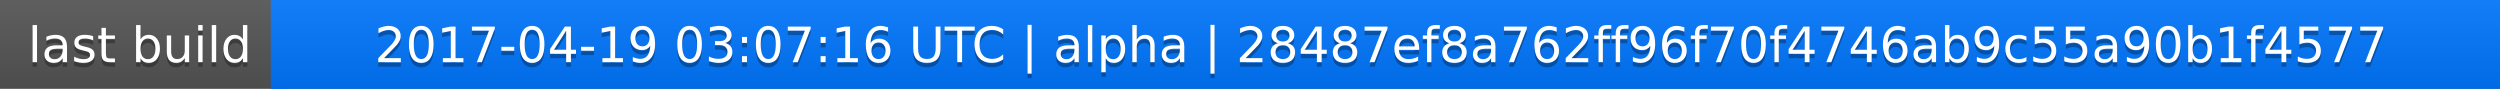
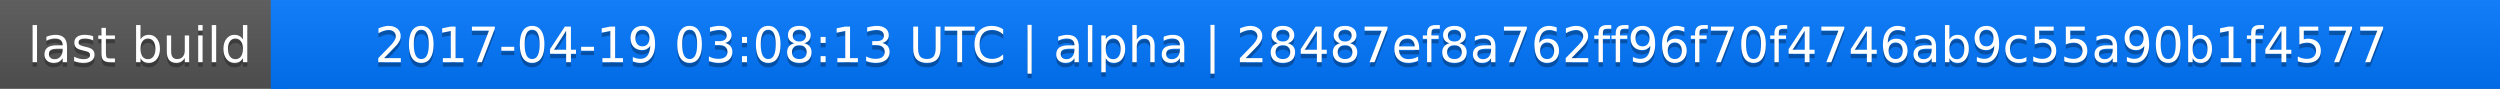
<svg xmlns="http://www.w3.org/2000/svg" width="563" height="20">
  <linearGradient id="a" x2="0" y2="100%">
    <stop offset="0" stop-color="#bbb" stop-opacity=".1" />
    <stop offset="1" stop-opacity=".1" />
  </linearGradient>
  <rect rx="0" width="563" height="20" fill="#555" />
  <rect rx="0" x="61" width="502" height="20" fill="#07f" />
  <path fill="#07f" d="M61 0h4v20h-4z" />
  <rect rx="0" width="563" height="20" fill="url(#a)" />
  <g fill="#fff" text-anchor="middle" font-family="DejaVu Sans,Verdana,Geneva,sans-serif" font-size="11">
    <text x="31.5" y="15" fill="#010101" fill-opacity=".3">last build</text>
    <text x="31.5" y="14">last build</text>
-     <text x="311" y="15" fill="#010101" fill-opacity=".3">2017-04-19 03:07:16 UTC | alpha | 28487ef8a762ff96f70f4746ab9c55a90b1f4577</text>
-     <text x="311" y="14">2017-04-19 03:07:16 UTC | alpha | 28487ef8a762ff96f70f4746ab9c55a90b1f4577</text>
+     <text x="311" y="15" fill="#010101" fill-opacity=".3">2017-04-19 03:08:13 UTC | alpha | 28487ef8a762ff96f70f4746ab9c55a90b1f4577</text>
+     <text x="311" y="14">2017-04-19 03:08:13 UTC | alpha | 28487ef8a762ff96f70f4746ab9c55a90b1f4577</text>
  </g>
</svg>
